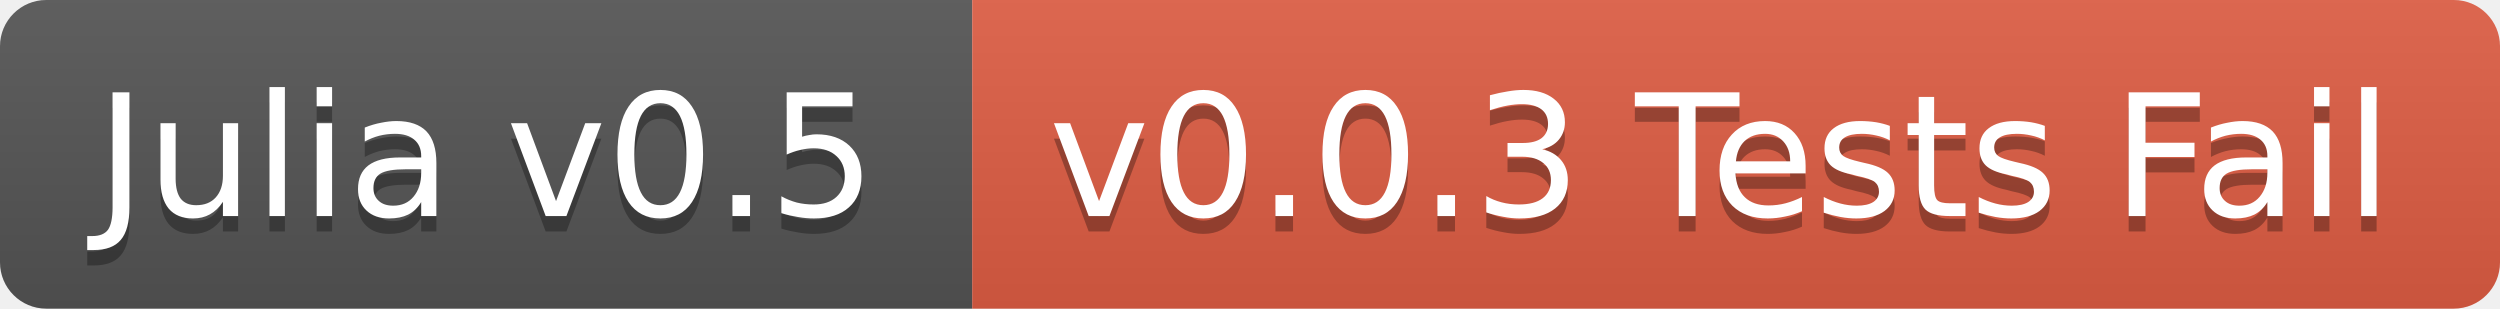
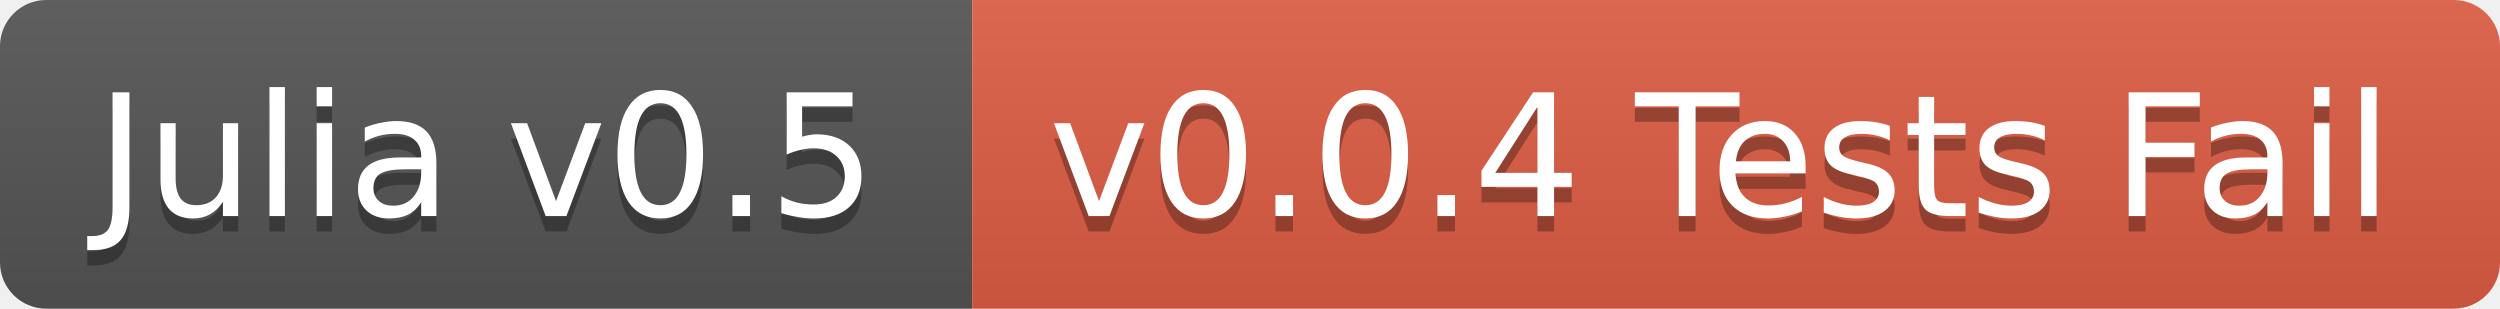
<svg xmlns="http://www.w3.org/2000/svg" width="162" height="20">
  <linearGradient id="b" x2="0" y2="100%">
    <stop offset="0" stop-color="#bbb" stop-opacity=".1" />
    <stop offset="1" stop-opacity=".1" />
  </linearGradient>
  <clipPath id="a">
    <rect width="162" height="20" rx="3" fill="#fff" />
  </clipPath>
  <g clip-path="url(#a)">
    <path fill="#555" d="M0 0h63v20H0z" />
    <path fill="#e05d44" d="M63 0h99v20H63z" />
    <path fill="url(#b)" d="M0 0h162v20H0z" />
  </g>
  <g fill="#fff" text-anchor="middle" font-family="DejaVu Sans,Verdana,Geneva,sans-serif" font-size="11">
    <text x="31.5" y="15" fill="#010101" fill-opacity=".3">Julia v0.5</text>
    <text x="31.5" y="14">Julia v0.5</text>
-     <text x="111.5" y="15" fill="#010101" fill-opacity=".3">v0.0.3 Tests Fail</text>
-     <text x="111.5" y="14">v0.0.3 Tests Fail</text>
+     <text x="111.5" y="15" fill="#010101" fill-opacity=".3">v0.0.4 Tests Fail</text>
+     <text x="111.5" y="14">v0.0.4 Tests Fail</text>
  </g>
</svg>
